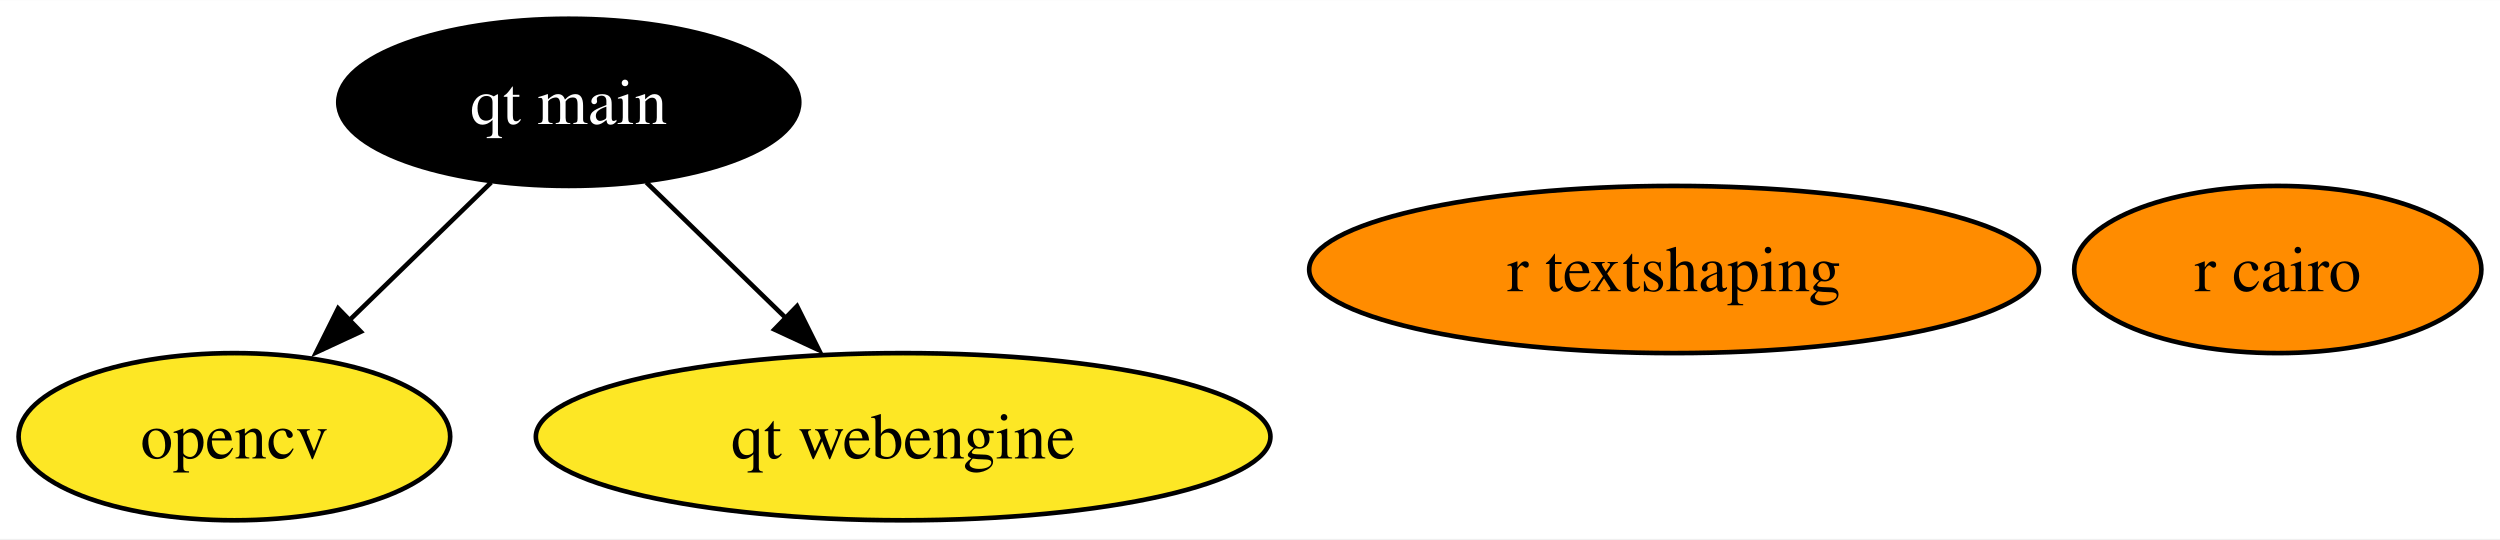
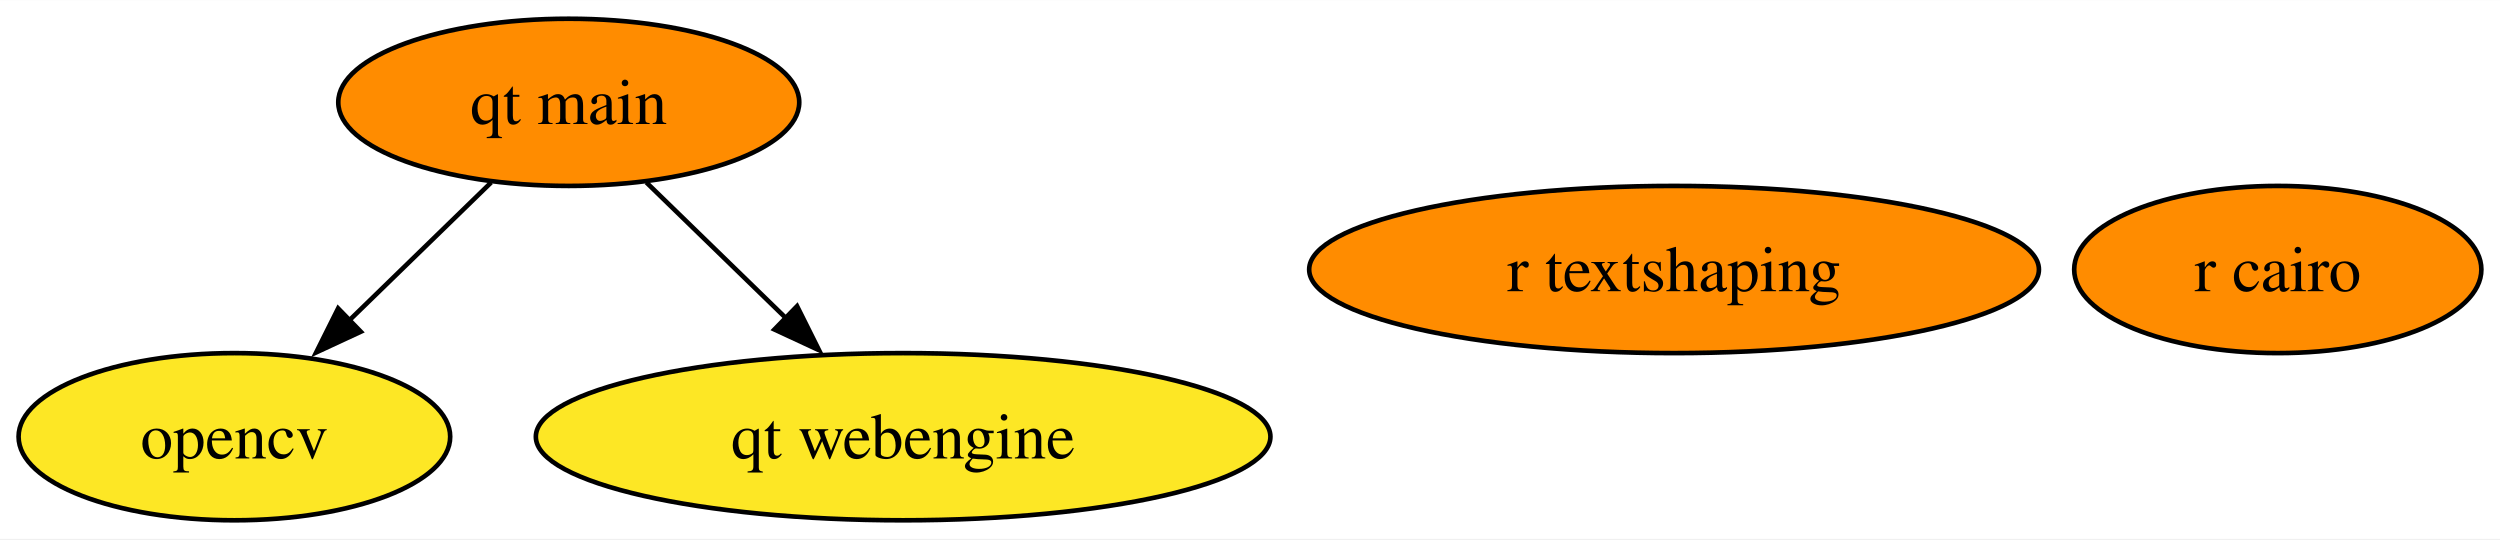
<svg xmlns="http://www.w3.org/2000/svg" xmlns:xlink="http://www.w3.org/1999/xlink" width="538pt" height="116pt" viewBox="0.00 0.00 538.32 116.00">
  <g id="graph0" class="graph" transform="scale(1 1) rotate(0) translate(4 112)">
    <polygon fill="white" stroke="none" points="-4,4 -4,-112 534.32,-112 534.32,4 -4,4" />
    <g id="node1" class="node">
      <g id="a_node1">
        <a xlink:href="https://github.com/conda-forge/opencv-feedstock" xlink:title="opencv">
          <ellipse fill="#fde725" stroke="black" cx="46.47" cy="-18" rx="46.47" ry="18" />
          <text text-anchor="middle" x="46.47" y="-13.32" font-family="Times,serif" font-size="14.00">opencv</text>
        </a>
      </g>
    </g>
    <g id="node2" class="node">
      <g id="a_node2">
        <a xlink:href="https://github.com/conda-forge/r-cairo-feedstock" xlink:title="r cairo">
          <ellipse fill="#ff8c00" stroke="black" cx="486.47" cy="-54" rx="43.84" ry="18" />
          <text text-anchor="middle" x="486.47" y="-49.33" font-family="Times,serif" font-size="14.00">r cairo</text>
        </a>
      </g>
    </g>
    <g id="node3" class="node">
      <g id="a_node3">
        <a xlink:href="https://github.com/conda-forge/r-textshaping-feedstock" xlink:title="r textshaping">
          <ellipse fill="#ff8c00" stroke="black" cx="356.47" cy="-54" rx="78.57" ry="18" />
          <text text-anchor="middle" x="356.47" y="-49.33" font-family="Times,serif" font-size="14.00">r textshaping</text>
        </a>
      </g>
    </g>
    <g id="node4" class="node">
      <g id="a_node4">
        <a xlink:href="https://github.com/conda-forge/qt-main-feedstock" xlink:title="qt main">
-           <ellipse fill="#000000" stroke="black" cx="118.47" cy="-90" rx="49.63" ry="18" />
-           <text text-anchor="middle" x="118.47" y="-85.33" font-family="Times,serif" font-size="14.00" fill="white">qt main</text>
+           <ellipse fill="#ff8c00" stroke="black" cx="118.47" cy="-90" rx="49.63" ry="18" />
+           <text text-anchor="middle" x="118.47" y="-85.33" font-family="Times,serif" font-size="14.00">qt main</text>
        </a>
      </g>
    </g>
    <g id="edge1" class="edge">
      <path fill="none" stroke="black" d="M101.77,-72.76C92.6,-63.84 81.04,-52.61 70.87,-42.72" />
      <polygon fill="black" stroke="black" points="73.69,-40.61 64.08,-36.15 68.81,-45.63 73.69,-40.61" />
    </g>
    <g id="node5" class="node">
      <g id="a_node5">
        <a xlink:href="https://github.com/conda-forge/qt-webengine-feedstock" xlink:title="qt webengine">
          <ellipse fill="#fde725" stroke="black" cx="190.47" cy="-18" rx="79.09" ry="18" />
          <text text-anchor="middle" x="190.47" y="-13.32" font-family="Times,serif" font-size="14.00">qt webengine</text>
        </a>
      </g>
    </g>
    <g id="edge2" class="edge">
      <path fill="none" stroke="black" d="M135.17,-72.76C144.22,-63.97 155.58,-52.93 165.64,-43.14" />
      <polygon fill="black" stroke="black" points="167.63,-46.11 172.36,-36.63 162.75,-41.09 167.63,-46.11" />
    </g>
  </g>
</svg>
